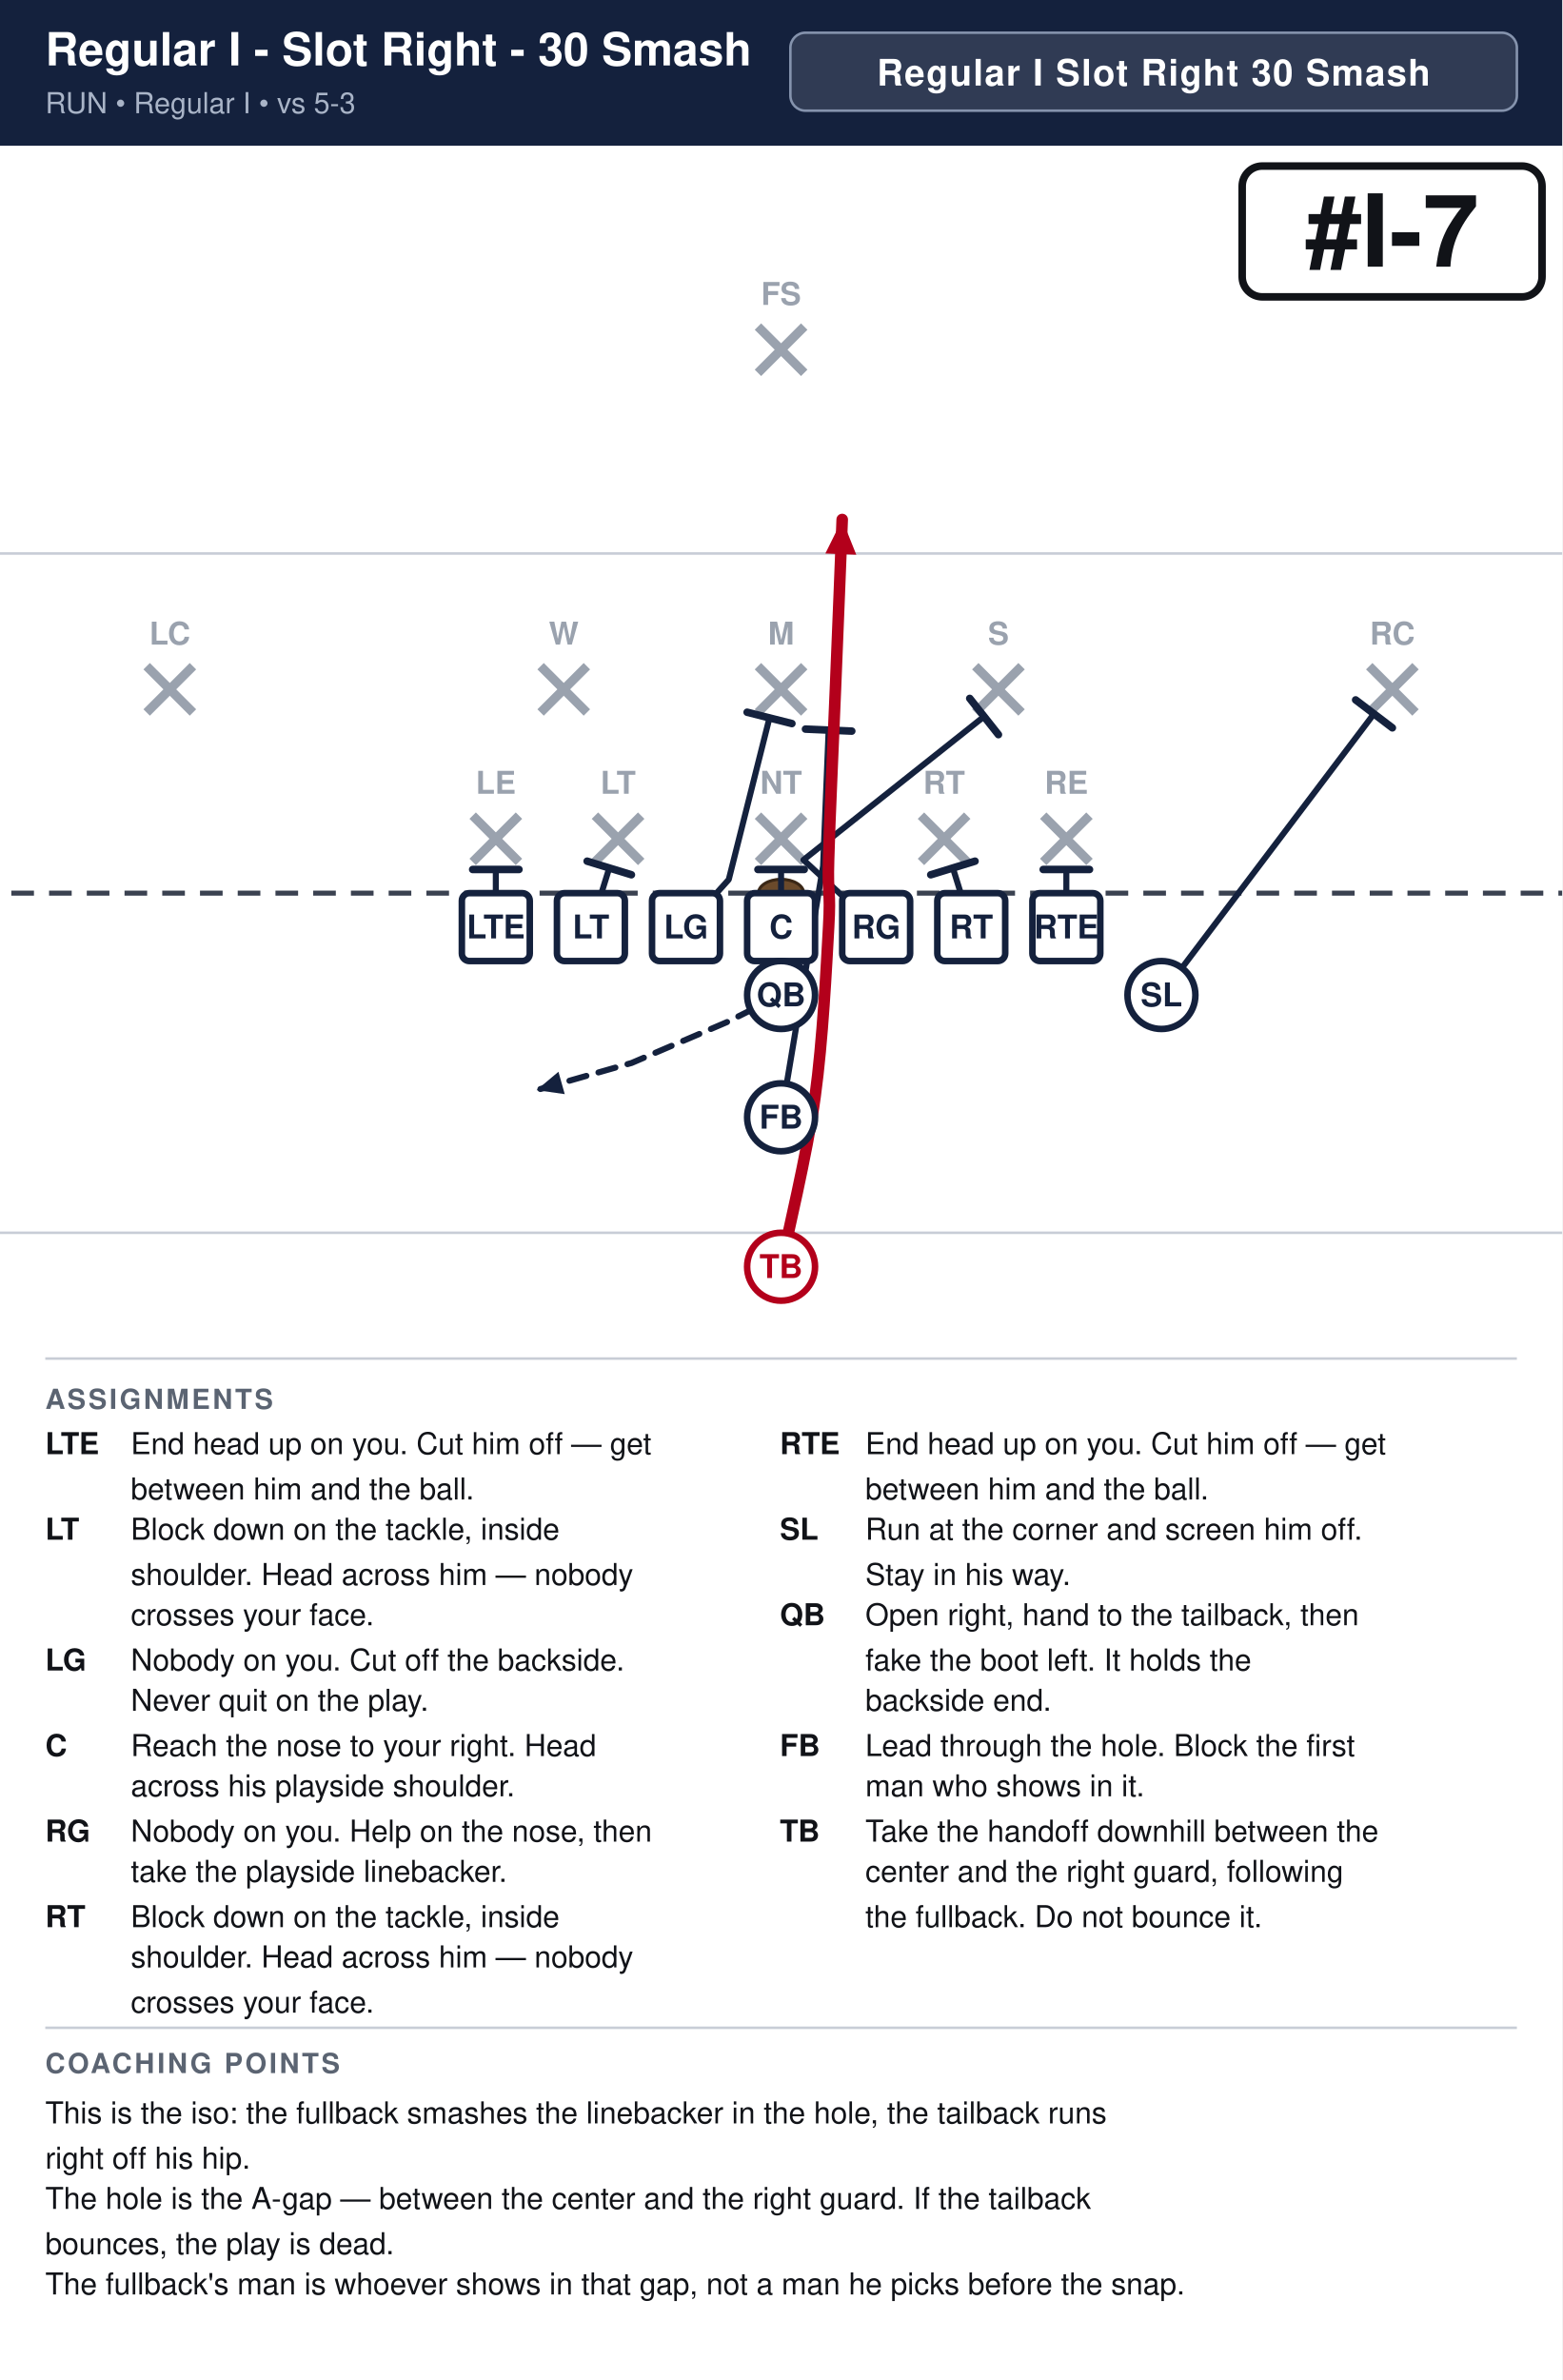
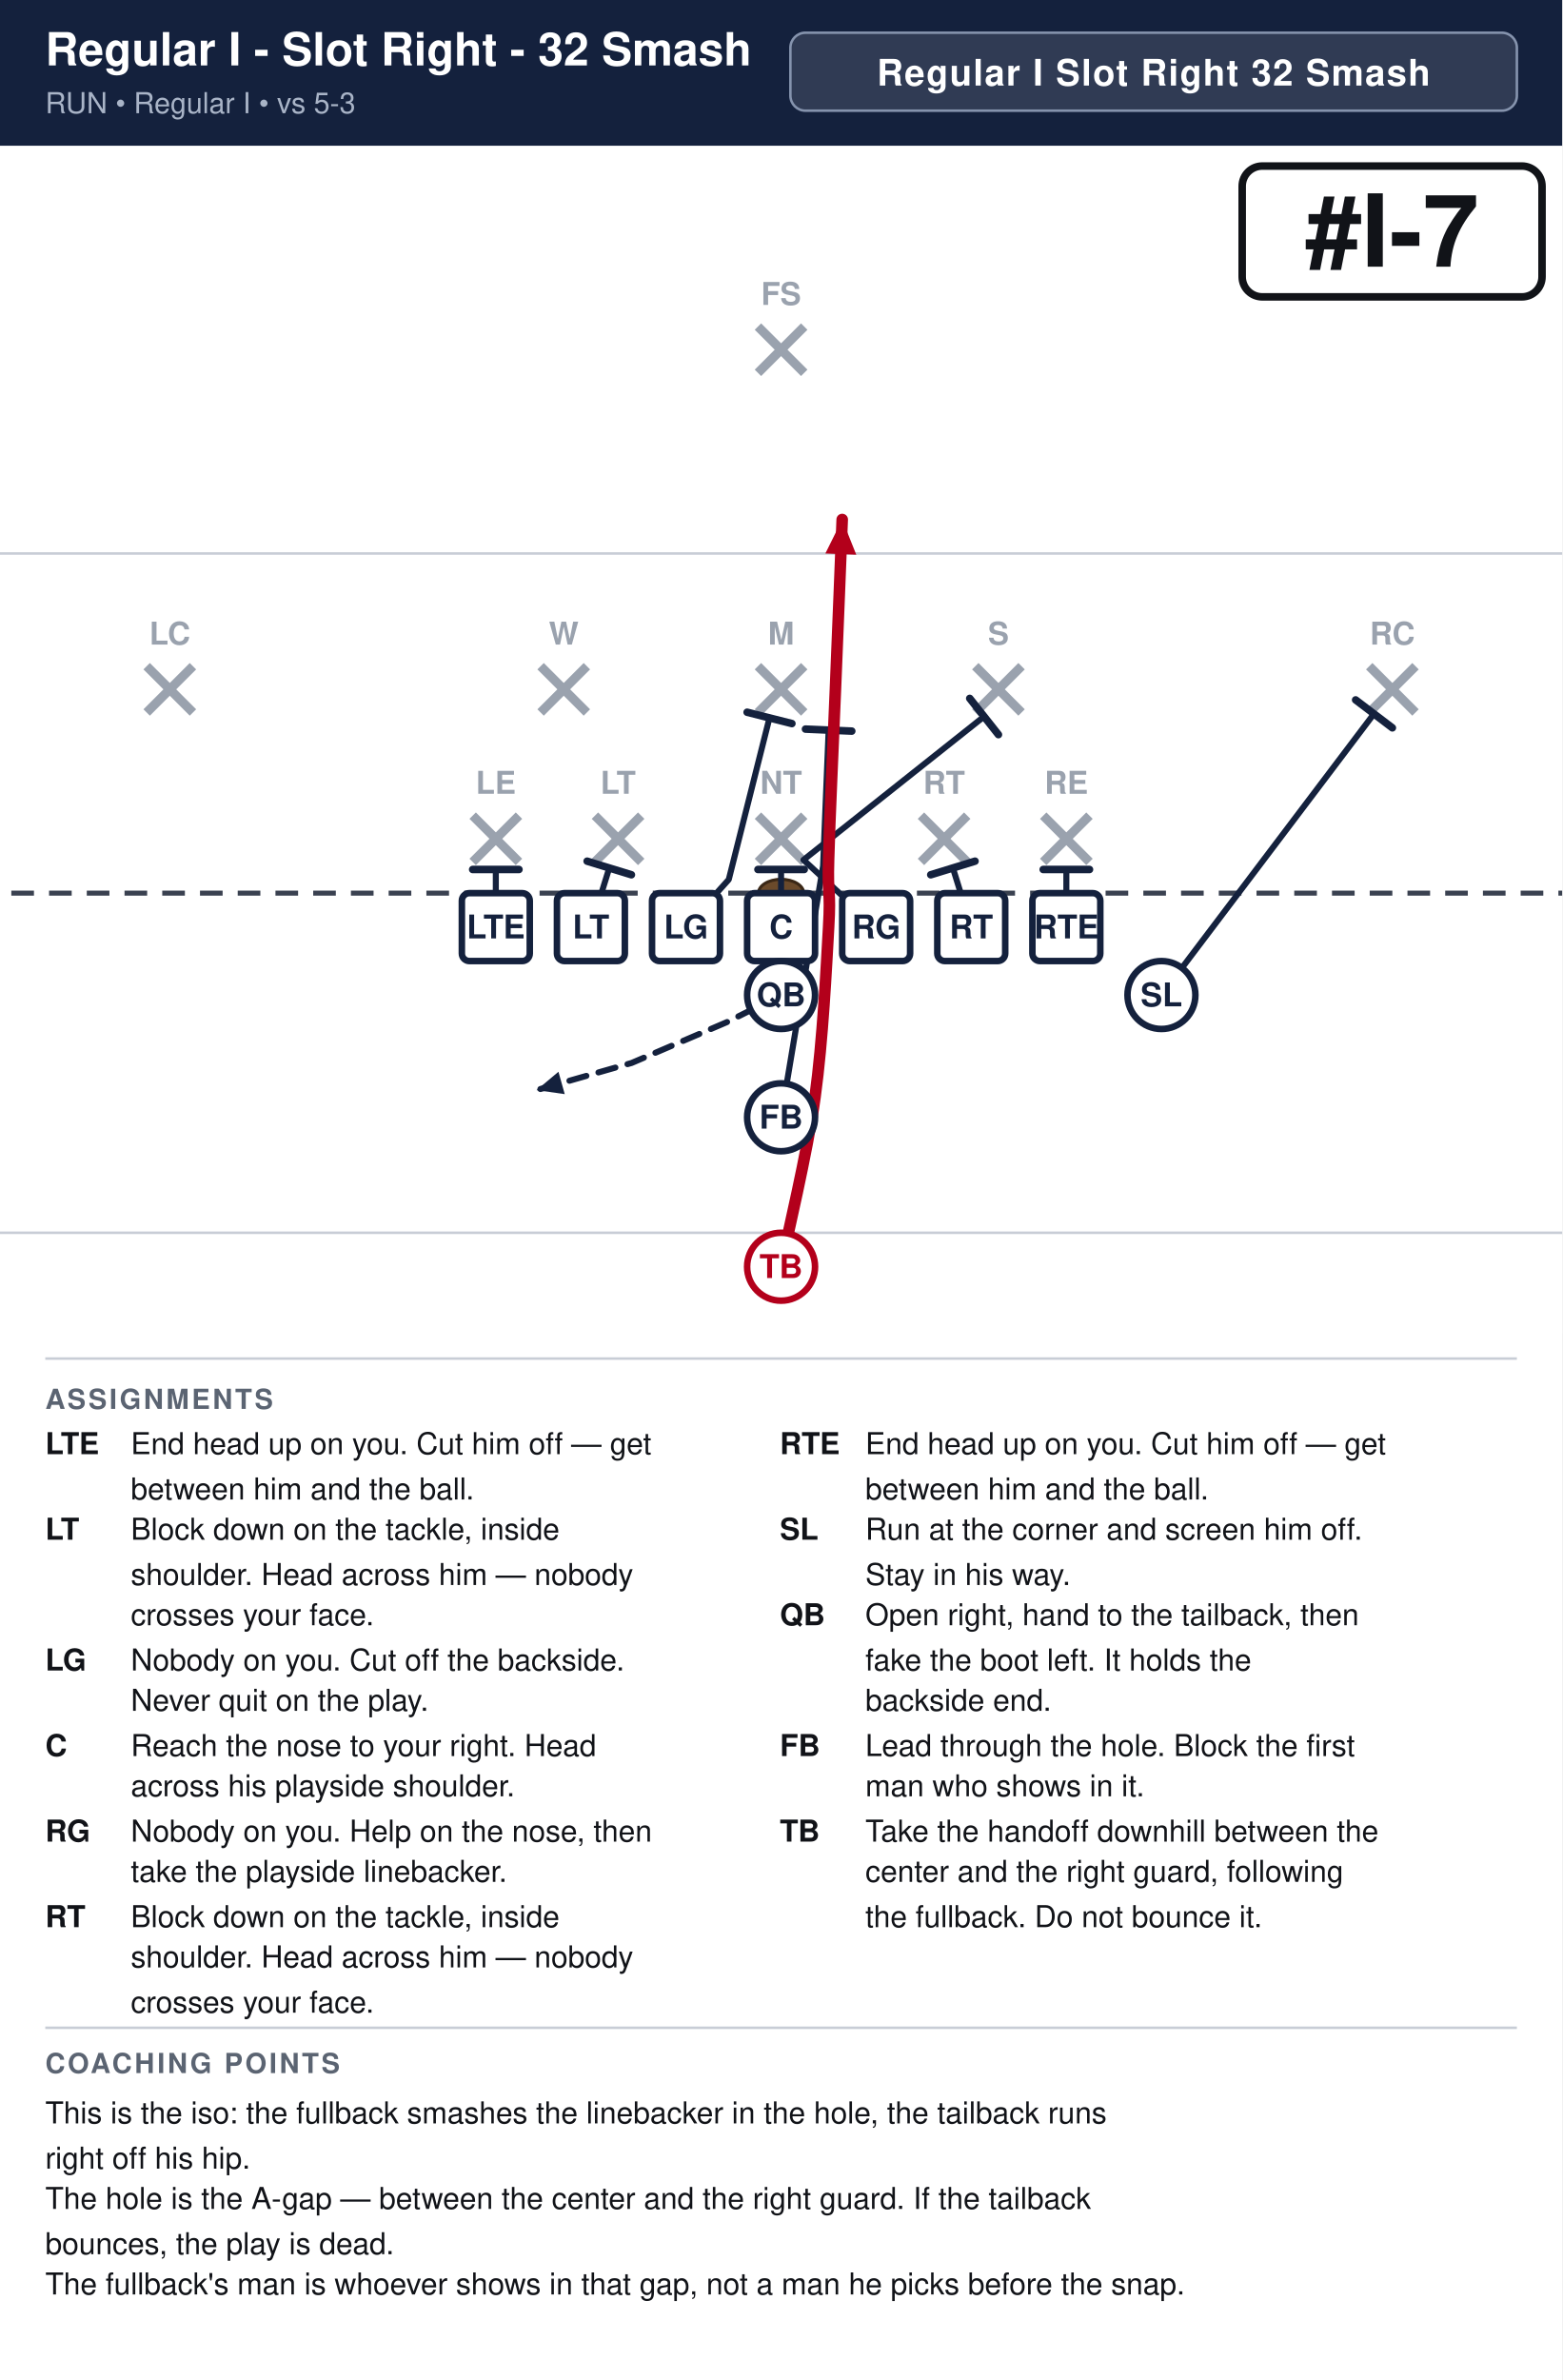
<svg xmlns="http://www.w3.org/2000/svg" width="621" height="946" viewBox="0 0 621 946" font-family="Segoe UI, Helvetica, Arial, sans-serif">
  <rect width="100%" height="100%" fill="#ffffff" />
  <rect x="0" y="0" width="621" height="58" fill="#14213d" />
-   <text x="18" y="26" font-size="18.2" font-weight="700" fill="#ffffff">Regular I - Slot Right - 30 Smash</text>
+   <text x="18" y="26" font-size="18.2" font-weight="700" fill="#ffffff">Regular I - Slot Right - 32 Smash</text>
  <text x="18" y="45" font-size="11.5" fill="#a9b4c7">RUN  •  Regular I  •  vs 5-3</text>
  <rect x="314.2" y="13" width="288.8" height="31" rx="6" fill="#ffffff" fill-opacity="0.12" stroke="#8593ad" stroke-width="1" />
-   <text x="458.6" y="34" text-anchor="middle" font-size="14.5" font-weight="700" fill="#ffffff" letter-spacing="0.5">Regular I Slot Right 30 Smash</text>
+   <text x="458.6" y="34" text-anchor="middle" font-size="14.5" font-weight="700" fill="#ffffff" letter-spacing="0.5">Regular I Slot Right 32 Smash</text>
  <clipPath id="fieldclip">
    <rect x="0" y="58" width="621" height="472" />
  </clipPath>
  <g clip-path="url(#fieldclip)">
    <g transform="translate(-40.5,31.0)">
      <rect x="0" y="0" width="702" height="513" fill="#ffffff" />
      <line x1="0" y1="459.0" x2="702" y2="459.0" stroke="#c8cdd6" stroke-width="1" />
      <line x1="0" y1="189.0" x2="702" y2="189.0" stroke="#c8cdd6" stroke-width="1" />
      <line x1="0" y1="324.0" x2="702" y2="324.0" stroke="#3a4150" stroke-width="2" stroke-dasharray="9 6" />
      <ellipse cx="351.0" cy="324.0" rx="9" ry="5.5" fill="#6b4a2b" stroke="#3a2716" stroke-width="1.2" />
      <line x1="228.4" y1="293.2" x2="246.8" y2="311.6" stroke="#9aa2ae" stroke-width="3.6" />
      <line x1="246.8" y1="293.2" x2="228.4" y2="311.6" stroke="#9aa2ae" stroke-width="3.6" />
      <text x="237.6" y="284.5" text-anchor="middle" font-size="12.5" fill="#9aa2ae" font-weight="600">LE</text>
      <line x1="277.0" y1="293.2" x2="295.4" y2="311.6" stroke="#9aa2ae" stroke-width="3.6" />
      <line x1="295.4" y1="293.2" x2="277.0" y2="311.6" stroke="#9aa2ae" stroke-width="3.6" />
      <text x="286.2" y="284.5" text-anchor="middle" font-size="12.5" fill="#9aa2ae" font-weight="600">LT</text>
      <line x1="341.8" y1="293.2" x2="360.2" y2="311.6" stroke="#9aa2ae" stroke-width="3.6" />
      <line x1="360.2" y1="293.2" x2="341.8" y2="311.6" stroke="#9aa2ae" stroke-width="3.6" />
      <text x="351.0" y="284.5" text-anchor="middle" font-size="12.5" fill="#9aa2ae" font-weight="600">NT</text>
      <line x1="406.6" y1="293.2" x2="425.0" y2="311.6" stroke="#9aa2ae" stroke-width="3.6" />
      <line x1="425.0" y1="293.2" x2="406.6" y2="311.6" stroke="#9aa2ae" stroke-width="3.6" />
      <text x="415.8" y="284.5" text-anchor="middle" font-size="12.5" fill="#9aa2ae" font-weight="600">RT</text>
      <line x1="455.2" y1="293.2" x2="473.6" y2="311.6" stroke="#9aa2ae" stroke-width="3.6" />
      <line x1="473.6" y1="293.2" x2="455.2" y2="311.6" stroke="#9aa2ae" stroke-width="3.6" />
      <text x="464.4" y="284.5" text-anchor="middle" font-size="12.5" fill="#9aa2ae" font-weight="600">RE</text>
      <line x1="255.4" y1="233.8" x2="273.8" y2="252.2" stroke="#9aa2ae" stroke-width="3.6" />
      <line x1="273.8" y1="233.8" x2="255.4" y2="252.2" stroke="#9aa2ae" stroke-width="3.6" />
      <text x="264.6" y="225.2" text-anchor="middle" font-size="12.5" fill="#9aa2ae" font-weight="600">W</text>
      <line x1="341.8" y1="233.8" x2="360.2" y2="252.2" stroke="#9aa2ae" stroke-width="3.6" />
      <line x1="360.2" y1="233.8" x2="341.8" y2="252.2" stroke="#9aa2ae" stroke-width="3.6" />
      <text x="351.0" y="225.2" text-anchor="middle" font-size="12.5" fill="#9aa2ae" font-weight="600">M</text>
      <line x1="428.2" y1="233.8" x2="446.6" y2="252.2" stroke="#9aa2ae" stroke-width="3.6" />
      <line x1="446.6" y1="233.8" x2="428.2" y2="252.2" stroke="#9aa2ae" stroke-width="3.6" />
      <text x="437.4" y="225.2" text-anchor="middle" font-size="12.5" fill="#9aa2ae" font-weight="600">S</text>
      <line x1="98.8" y1="233.8" x2="117.2" y2="252.2" stroke="#9aa2ae" stroke-width="3.6" />
      <line x1="117.2" y1="233.8" x2="98.8" y2="252.2" stroke="#9aa2ae" stroke-width="3.6" />
      <text x="108.0" y="225.2" text-anchor="middle" font-size="12.5" fill="#9aa2ae" font-weight="600">LC</text>
      <line x1="584.8" y1="233.8" x2="603.2" y2="252.2" stroke="#9aa2ae" stroke-width="3.6" />
      <line x1="603.2" y1="233.8" x2="584.8" y2="252.2" stroke="#9aa2ae" stroke-width="3.6" />
      <text x="594.0" y="225.2" text-anchor="middle" font-size="12.5" fill="#9aa2ae" font-weight="600">RC</text>
      <line x1="341.8" y1="98.8" x2="360.2" y2="117.2" stroke="#9aa2ae" stroke-width="3.6" />
      <line x1="360.2" y1="98.8" x2="341.8" y2="117.2" stroke="#9aa2ae" stroke-width="3.6" />
      <text x="351.0" y="90.2" text-anchor="middle" font-size="12.5" fill="#9aa2ae" font-weight="600">FS</text>
      <path d="M237.6,337.5 L237.6,314.6" fill="none" stroke="#14213d" stroke-width="2.4" stroke-linecap="round" stroke-linejoin="round" />
      <line x1="228.4" y1="314.6" x2="246.8" y2="314.6" stroke="#14213d" stroke-width="3.0" stroke-linecap="round" />
      <path d="M275.4,337.5 L282.7,314.0" fill="none" stroke="#14213d" stroke-width="2.4" stroke-linecap="round" stroke-linejoin="round" />
      <line x1="273.9" y1="311.3" x2="291.5" y2="316.7" stroke="#14213d" stroke-width="3.0" stroke-linecap="round" />
      <path d="M313.2,337.5 L330.2,318.6 L346.4,254.3" fill="none" stroke="#14213d" stroke-width="2.4" stroke-linecap="round" stroke-linejoin="round" />
      <line x1="337.5" y1="252.1" x2="355.3" y2="256.6" stroke="#14213d" stroke-width="3.0" stroke-linecap="round" />
      <path d="M351.0,337.5 L351.0,314.6" fill="none" stroke="#14213d" stroke-width="2.4" stroke-linecap="round" stroke-linejoin="round" />
      <line x1="341.8" y1="314.6" x2="360.2" y2="314.6" stroke="#14213d" stroke-width="3.0" stroke-linecap="round" />
      <path d="M388.8,337.5 L359.9,310.8 L431.7,253.8" fill="none" stroke="#14213d" stroke-width="2.4" stroke-linecap="round" stroke-linejoin="round" />
      <line x1="426.0" y1="246.6" x2="437.4" y2="261.0" stroke="#14213d" stroke-width="3.0" stroke-linecap="round" />
      <path d="M426.6,337.5 L419.3,314.0" fill="none" stroke="#14213d" stroke-width="2.4" stroke-linecap="round" stroke-linejoin="round" />
      <line x1="410.5" y1="316.7" x2="428.1" y2="311.3" stroke="#14213d" stroke-width="3.0" stroke-linecap="round" />
      <path d="M464.4,337.5 L464.4,314.6" fill="none" stroke="#14213d" stroke-width="2.4" stroke-linecap="round" stroke-linejoin="round" />
      <line x1="455.2" y1="314.6" x2="473.6" y2="314.6" stroke="#14213d" stroke-width="3.0" stroke-linecap="round" />
      <path d="M502.2,364.5 L586.7,252.7" fill="none" stroke="#14213d" stroke-width="2.4" stroke-linecap="round" stroke-linejoin="round" />
      <line x1="579.4" y1="247.2" x2="594.0" y2="258.3" stroke="#14213d" stroke-width="3.0" stroke-linecap="round" />
      <path d="M351.0,364.5 L329.4,375.3 L291.6,391.5 L253.8,402.3" fill="none" stroke="#14213d" stroke-width="2.4" stroke-linecap="round" stroke-linejoin="round" stroke-dasharray="7 5" />
      <polygon points="253.8,402.3 262.5,395.0 265.0,403.9" fill="#14213d" />
      <path d="M351.0,413.1 L367.7,313.2 L369.9,259.2" fill="none" stroke="#14213d" stroke-width="2.4" stroke-linecap="round" stroke-linejoin="round" />
      <line x1="360.7" y1="258.8" x2="379.1" y2="259.6" stroke="#14213d" stroke-width="3.0" stroke-linecap="round" />
      <path d="M351.0,472.5 C353.2,461.2 361.4,427.5 364.5,405.0 C367.6,382.5 369.0,353.2 369.9,337.5 C370.8,321.8 369.4,326.2 369.9,310.5 C370.3,294.8 371.7,265.5 372.6,243.0 C373.5,220.5 374.9,186.8 375.3,175.5" fill="none" stroke="#b3001b" stroke-width="4.6" stroke-linecap="round" stroke-linejoin="round" />
      <polygon points="375.3,175.5 380.9,189.5 368.6,189.0" fill="#b3001b" />
      <rect x="224.1" y="324.0" width="27.0" height="27.0" rx="3" fill="#ffffff" stroke="#14213d" stroke-width="2.6" />
      <text x="237.6" y="342.0" text-anchor="middle" font-size="13" font-weight="700" fill="#14213d">LTE</text>
      <rect x="261.9" y="324.0" width="27.0" height="27.0" rx="3" fill="#ffffff" stroke="#14213d" stroke-width="2.6" />
      <text x="275.4" y="342.0" text-anchor="middle" font-size="13" font-weight="700" fill="#14213d">LT</text>
      <rect x="299.7" y="324.0" width="27.0" height="27.0" rx="3" fill="#ffffff" stroke="#14213d" stroke-width="2.6" />
      <text x="313.2" y="342.0" text-anchor="middle" font-size="13" font-weight="700" fill="#14213d">LG</text>
      <rect x="337.5" y="324.0" width="27.0" height="27.0" rx="3" fill="#ffffff" stroke="#14213d" stroke-width="2.6" />
      <text x="351.0" y="342.0" text-anchor="middle" font-size="13" font-weight="700" fill="#14213d">C</text>
      <rect x="375.3" y="324.0" width="27.0" height="27.0" rx="3" fill="#ffffff" stroke="#14213d" stroke-width="2.6" />
      <text x="388.8" y="342.0" text-anchor="middle" font-size="13" font-weight="700" fill="#14213d">RG</text>
      <rect x="413.1" y="324.0" width="27.0" height="27.0" rx="3" fill="#ffffff" stroke="#14213d" stroke-width="2.6" />
      <text x="426.6" y="342.0" text-anchor="middle" font-size="13" font-weight="700" fill="#14213d">RT</text>
      <rect x="450.9" y="324.0" width="27.0" height="27.0" rx="3" fill="#ffffff" stroke="#14213d" stroke-width="2.6" />
      <text x="464.4" y="342.0" text-anchor="middle" font-size="13" font-weight="700" fill="#14213d">RTE</text>
      <circle cx="502.2" cy="364.5" r="13.5" fill="#ffffff" stroke="#14213d" stroke-width="2.6" />
      <text x="502.2" y="369.0" text-anchor="middle" font-size="13" font-weight="700" fill="#14213d">SL</text>
      <circle cx="351.0" cy="364.5" r="13.5" fill="#ffffff" stroke="#14213d" stroke-width="2.6" />
      <text x="351.0" y="369.0" text-anchor="middle" font-size="13" font-weight="700" fill="#14213d">QB</text>
      <circle cx="351.0" cy="413.1" r="13.5" fill="#ffffff" stroke="#14213d" stroke-width="2.6" />
      <text x="351.0" y="417.6" text-anchor="middle" font-size="13" font-weight="700" fill="#14213d">FB</text>
      <circle cx="351.0" cy="472.5" r="13.5" fill="#ffffff" stroke="#b3001b" stroke-width="2.6" />
      <text x="351.0" y="477.0" text-anchor="middle" font-size="13" font-weight="700" fill="#b3001b">TB</text>
      <rect x="534.3" y="35.0" width="119.2" height="52.0" rx="8" fill="#ffffff" stroke="#111318" stroke-width="3" />
      <text x="593.9" y="75.0" text-anchor="middle" font-size="40" font-weight="800" fill="#111318">#I-7</text>
    </g>
  </g>
  <line x1="18" y1="540" x2="603" y2="540" stroke="#c8cdd6" stroke-width="1" />
  <text x="18" y="560" font-size="11" font-weight="700" fill="#5b6472" letter-spacing="1">ASSIGNMENTS</text>
  <text x="18" y="578" font-size="12" font-weight="700" fill="#111318">LTE</text>
  <text x="52" y="578" font-size="12" fill="#111318">End head up on you. Cut him off — get</text>
  <text x="52" y="596" font-size="12" fill="#111318">between him and the ball.</text>
  <text x="18" y="612" font-size="12" font-weight="700" fill="#111318">LT</text>
  <text x="52" y="612" font-size="12" fill="#111318">Block down on the tackle, inside</text>
  <text x="52" y="630" font-size="12" fill="#111318">shoulder. Head across him — nobody</text>
  <text x="52" y="646" font-size="12" fill="#111318">crosses your face.</text>
  <text x="18" y="664" font-size="12" font-weight="700" fill="#111318">LG</text>
  <text x="52" y="664" font-size="12" fill="#111318">Nobody on you. Cut off the backside.</text>
  <text x="52" y="680" font-size="12" fill="#111318">Never quit on the play.</text>
  <text x="18" y="698" font-size="12" font-weight="700" fill="#111318">C</text>
  <text x="52" y="698" font-size="12" fill="#111318">Reach the nose to your right. Head</text>
  <text x="52" y="714" font-size="12" fill="#111318">across his playside shoulder.</text>
  <text x="18" y="732" font-size="12" font-weight="700" fill="#111318">RG</text>
  <text x="52" y="732" font-size="12" fill="#111318">Nobody on you. Help on the nose, then</text>
  <text x="52" y="748" font-size="12" fill="#111318">take the playside linebacker.</text>
  <text x="18" y="766" font-size="12" font-weight="700" fill="#111318">RT</text>
  <text x="52" y="766" font-size="12" fill="#111318">Block down on the tackle, inside</text>
  <text x="52" y="782" font-size="12" fill="#111318">shoulder. Head across him — nobody</text>
  <text x="52" y="800" font-size="12" fill="#111318">crosses your face.</text>
  <text x="310" y="578" font-size="12" font-weight="700" fill="#111318">RTE</text>
  <text x="344" y="578" font-size="12" fill="#111318">End head up on you. Cut him off — get</text>
  <text x="344" y="596" font-size="12" fill="#111318">between him and the ball.</text>
  <text x="310" y="612" font-size="12" font-weight="700" fill="#111318">SL</text>
  <text x="344" y="612" font-size="12" fill="#111318">Run at the corner and screen him off.</text>
  <text x="344" y="630" font-size="12" fill="#111318">Stay in his way.</text>
  <text x="310" y="646" font-size="12" font-weight="700" fill="#111318">QB</text>
  <text x="344" y="646" font-size="12" fill="#111318">Open right, hand to the tailback, then</text>
  <text x="344" y="664" font-size="12" fill="#111318">fake the boot left. It holds the</text>
  <text x="344" y="680" font-size="12" fill="#111318">backside end.</text>
  <text x="310" y="698" font-size="12" font-weight="700" fill="#111318">FB</text>
  <text x="344" y="698" font-size="12" fill="#111318">Lead through the hole. Block the first</text>
  <text x="344" y="714" font-size="12" fill="#111318">man who shows in it.</text>
  <text x="310" y="732" font-size="12" font-weight="700" fill="#111318">TB</text>
  <text x="344" y="732" font-size="12" fill="#111318">Take the handoff downhill between the</text>
  <text x="344" y="748" font-size="12" fill="#111318">center and the right guard, following</text>
  <text x="344" y="766" font-size="12" fill="#111318">the fullback. Do not bounce it.</text>
  <line x1="18" y1="806" x2="603" y2="806" stroke="#c8cdd6" stroke-width="1" />
  <text x="18" y="824" font-size="11" font-weight="700" fill="#5b6472" letter-spacing="1">COACHING POINTS</text>
  <text x="18" y="844" font-size="12" fill="#111318">This is the iso: the fullback smashes the linebacker in the hole, the tailback runs</text>
  <text x="18" y="862" font-size="12" fill="#111318">right off his hip.</text>
  <text x="18" y="878" font-size="12" fill="#111318">The hole is the A-gap — between the center and the right guard. If the tailback</text>
  <text x="18" y="896" font-size="12" fill="#111318">bounces, the play is dead.</text>
  <text x="18" y="912" font-size="12" fill="#111318">The fullback's man is whoever shows in that gap, not a man he picks before the snap.</text>
</svg>
